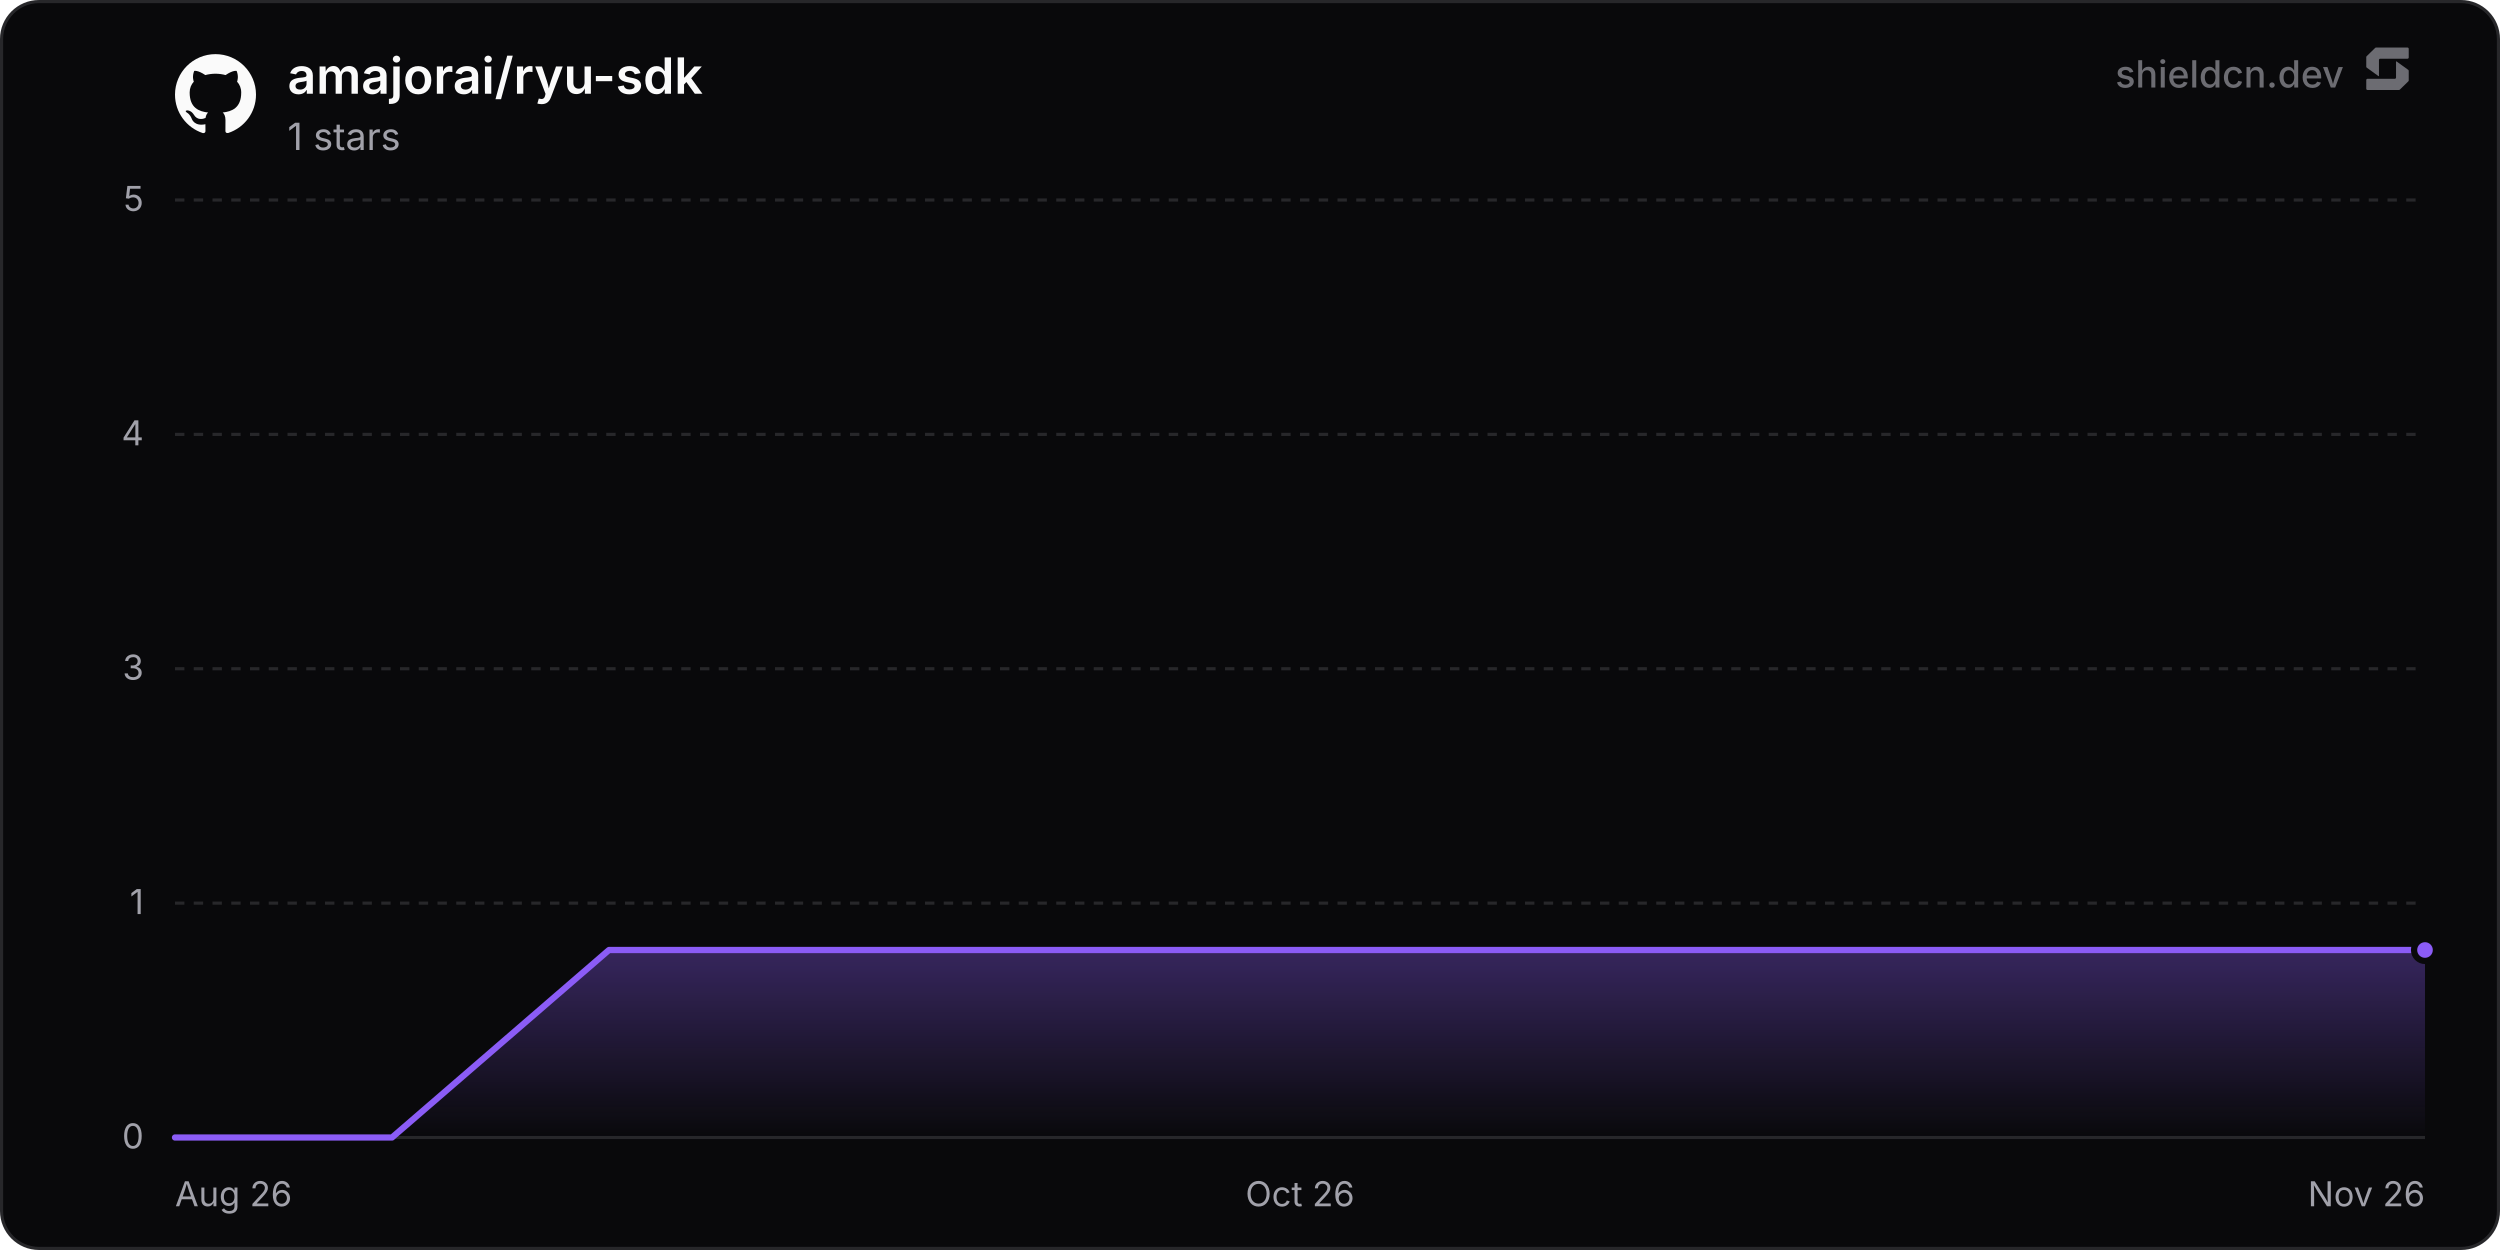
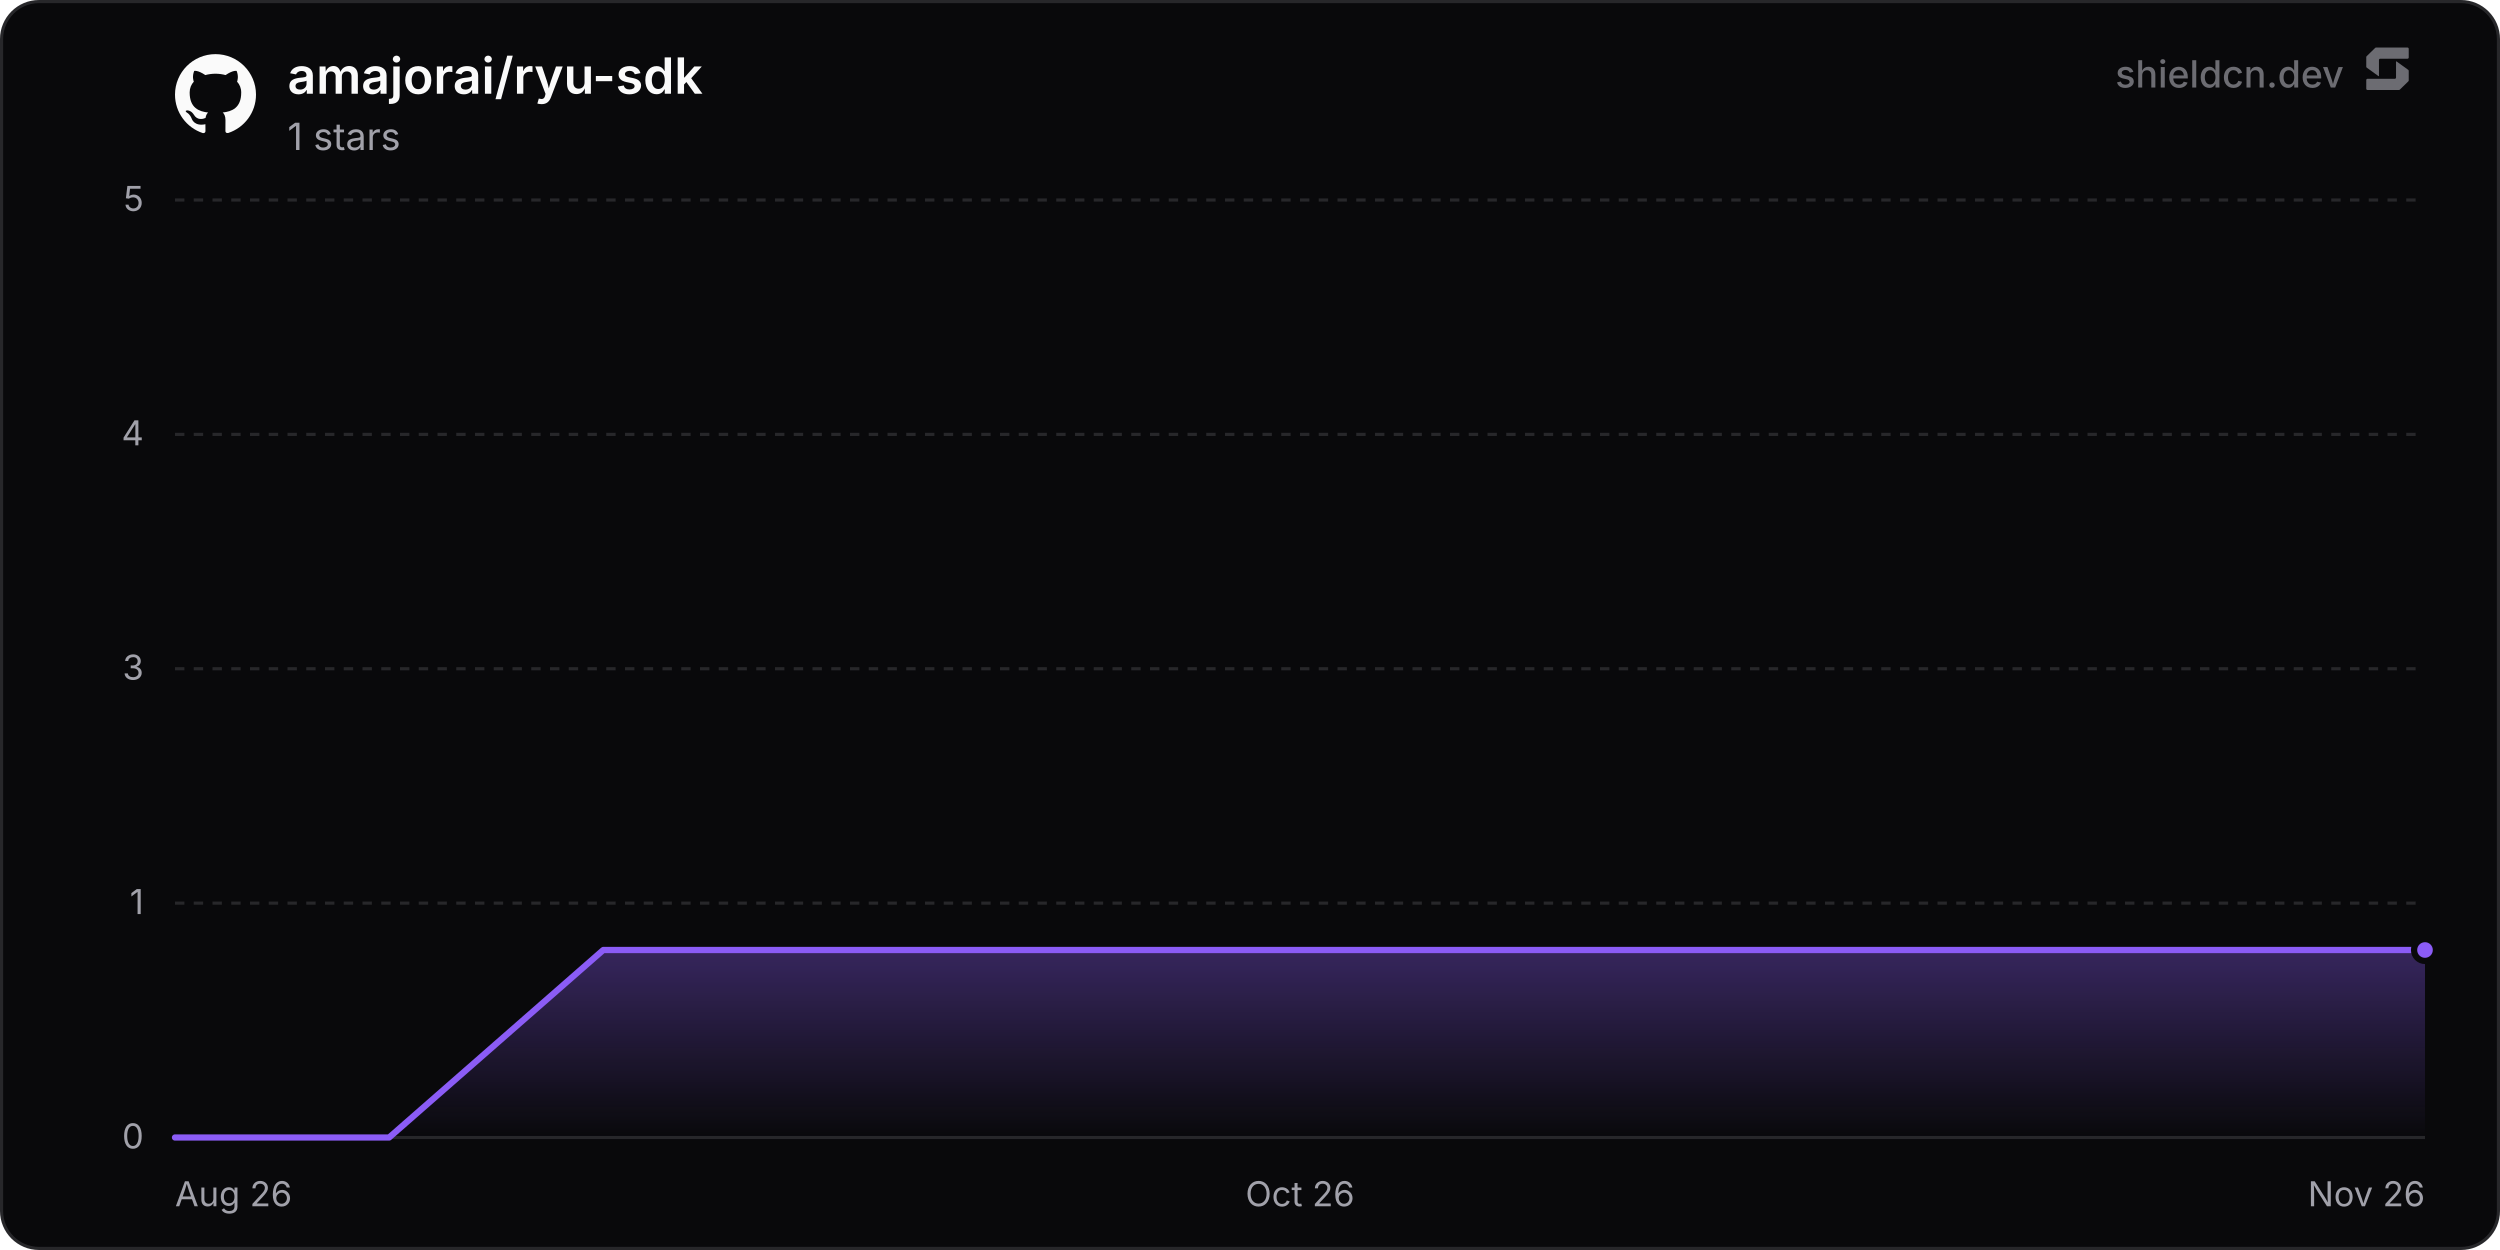
<svg xmlns="http://www.w3.org/2000/svg" width="800" height="400" viewBox="0 0 800 400" role="img" aria-label="amajorai/ryu-sdk">
  <defs>
    <linearGradient id="chartFill0" x1="0" y1="0" x2="0" y2="1">
      <stop offset="0%" stop-color="rgba(139, 92, 246, 0.35)" />
      <stop offset="100%" stop-color="rgba(139, 92, 246, 0)" />
    </linearGradient>
  </defs>
  <rect x="0.5" y="0.5" width="799" height="399" rx="12" fill="#09090b" stroke="#27272a" stroke-width="1" />
  <line x1="56" y1="364" x2="776" y2="364" stroke="#27272a" stroke-width="1" />
  <text x="46" y="367.5" text-anchor="end" font-size="11" fill="#a1a1aa" font-family="'Inter', ui-sans-serif, system-ui, -apple-system, BlinkMacSystemFont, 'Segoe UI', Roboto, Helvetica, Arial, sans-serif">0</text>
  <line x1="56" y1="289" x2="776" y2="289" stroke="#27272a" stroke-width="1" stroke-dasharray="3 3" />
  <text x="46" y="292.5" text-anchor="end" font-size="11" fill="#a1a1aa" font-family="'Inter', ui-sans-serif, system-ui, -apple-system, BlinkMacSystemFont, 'Segoe UI', Roboto, Helvetica, Arial, sans-serif">1</text>
  <line x1="56" y1="214" x2="776" y2="214" stroke="#27272a" stroke-width="1" stroke-dasharray="3 3" />
  <text x="46" y="217.5" text-anchor="end" font-size="11" fill="#a1a1aa" font-family="'Inter', ui-sans-serif, system-ui, -apple-system, BlinkMacSystemFont, 'Segoe UI', Roboto, Helvetica, Arial, sans-serif">3</text>
  <line x1="56" y1="139" x2="776" y2="139" stroke="#27272a" stroke-width="1" stroke-dasharray="3 3" />
  <text x="46" y="142.5" text-anchor="end" font-size="11" fill="#a1a1aa" font-family="'Inter', ui-sans-serif, system-ui, -apple-system, BlinkMacSystemFont, 'Segoe UI', Roboto, Helvetica, Arial, sans-serif">4</text>
  <line x1="56" y1="64" x2="776" y2="64" stroke="#27272a" stroke-width="1" stroke-dasharray="3 3" />
  <text x="46" y="67.5" text-anchor="end" font-size="11" fill="#a1a1aa" font-family="'Inter', ui-sans-serif, system-ui, -apple-system, BlinkMacSystemFont, 'Segoe UI', Roboto, Helvetica, Arial, sans-serif">5</text>
  <text x="56" y="386" text-anchor="start" font-size="11" fill="#a1a1aa" font-family="'Inter', ui-sans-serif, system-ui, -apple-system, BlinkMacSystemFont, 'Segoe UI', Roboto, Helvetica, Arial, sans-serif">Aug 26</text>
  <text x="416" y="386" text-anchor="middle" font-size="11" fill="#a1a1aa" font-family="'Inter', ui-sans-serif, system-ui, -apple-system, BlinkMacSystemFont, 'Segoe UI', Roboto, Helvetica, Arial, sans-serif">Oct 26</text>
  <text x="776" y="386" text-anchor="end" font-size="11" fill="#a1a1aa" font-family="'Inter', ui-sans-serif, system-ui, -apple-system, BlinkMacSystemFont, 'Segoe UI', Roboto, Helvetica, Arial, sans-serif">Nov 26</text>
-   <path d="M56 364 L125.44 364 L194.88 304 L264.31 304 L333.75 304 L403.19 304 L472.63 304 L542.07 304 L611.51 304 L680.94 304 L750.38 304 L776 304 L776 364 L56 364 Z" fill="url(#chartFill0)" />
-   <path d="M56 364 L125.44 364 L194.88 304 L264.31 304 L333.75 304 L403.19 304 L472.63 304 L542.07 304 L611.51 304 L680.94 304 L750.38 304 L776 304" fill="none" stroke="#8b5cf6" stroke-width="2" stroke-linejoin="round" stroke-linecap="round" />
+   <path d="M56 364 L124.52 364 L193.05 304 L261.57 304 L330.09 304 L398.62 304 L467.14 304 L535.66 304 L604.19 304 L672.71 304 L741.23 304 L776 304 L776 364 L56 364 Z" fill="url(#chartFill0)" />
+   <path d="M56 364 L124.52 364 L193.05 304 L261.57 304 L330.09 304 L398.62 304 L467.14 304 L535.66 304 L604.19 304 L672.71 304 L741.23 304 L776 304" fill="none" stroke="#8b5cf6" stroke-width="2" stroke-linejoin="round" stroke-linecap="round" />
  <circle cx="776" cy="304" r="3.5" fill="#8b5cf6" stroke="#09090b" stroke-width="2" />
  <g transform="translate(56, 17) scale(1.08)" fill="#fafafa">
    <path d="M12 .297c-6.63 0-12 5.373-12 12 0 5.303 3.438 9.8 8.205 11.385.6.113.82-.258.82-.577 0-.285-.01-1.04-.015-2.04-3.338.724-4.042-1.61-4.042-1.61C4.422 18.07 3.633 17.7 3.633 17.7c-1.087-.744.084-.729.084-.729 1.205.084 1.838 1.236 1.838 1.236 1.07 1.835 2.809 1.305 3.495.998.108-.776.417-1.305.76-1.605-2.665-.3-5.466-1.332-5.466-5.93 0-1.31.465-2.38 1.235-3.22-.135-.303-.54-1.523.105-3.176 0 0 1.005-.322 3.3 1.23.96-.267 1.98-.399 3-.405 1.02.006 2.04.138 3 .405 2.28-1.552 3.285-1.23 3.285-1.23.645 1.653.24 2.873.12 3.176.765.84 1.23 1.91 1.23 3.22 0 4.61-2.805 5.625-5.475 5.92.42.36.81 1.096.81 2.22 0 1.606-.015 2.896-.015 3.286 0 .315.21.69.825.57C20.565 22.092 24 17.592 24 12.297c0-6.627-5.373-12-12-12" />
  </g>
  <text x="92" y="30" font-size="16" font-weight="600" fill="#fafafa" font-family="'Inter', ui-sans-serif, system-ui, -apple-system, BlinkMacSystemFont, 'Segoe UI', Roboto, Helvetica, Arial, sans-serif">amajorai/ryu-sdk</text>
  <text x="92" y="48" font-size="12" fill="#a1a1aa" font-family="'Inter', ui-sans-serif, system-ui, -apple-system, BlinkMacSystemFont, 'Segoe UI', Roboto, Helvetica, Arial, sans-serif">1 stars</text>
  <g fill-opacity="0.65">
    <text x="750" y="28" text-anchor="end" font-size="12" font-weight="500" fill="#a1a1aa" font-family="'Inter', ui-sans-serif, system-ui, -apple-system, BlinkMacSystemFont, 'Segoe UI', Roboto, Helvetica, Arial, sans-serif">shieldcn.dev</text>
    <g transform="translate(756, 14) scale(0.01)" fill="#a1a1aa">
      <path d="M1088.4,565.1c-6.5-4.7-15.5,0-15.5,7.9v510.2c0,21.3-18.1,38.6-40.4,38.6H160.9c-22.3,0-40.4,17.3-40.4,38.6v280.8c0,21.3,18.1,38.6,40.4,38.6h1004.5c10.8,0,21.2-4.2,28.8-11.6l273.4-266.3c7.4-7.2,11.6-16.9,11.6-27v-308.7c0-12.1-5.9-23.5-16.1-30.8l-374.7-270.3Z" />
      <path d="M511.2,1035.9c6.5,4.7,15.5,0,15.5-7.9v-510.2c0-21.3,18.1-38.6,40.4-38.6h871.7c22.3,0,40.4-17.3,40.4-38.6V159.7c0-21.3-18.1-38.6-40.4-38.6H434.3c-10.8,0-21.2,4.2-28.8,11.6L132,399c-7.4,7.2-11.6,16.9-11.6,27v308.7c0,12.1,5.9,23.5,16.1,30.8l374.7,270.3Z" />
    </g>
  </g>
</svg>
